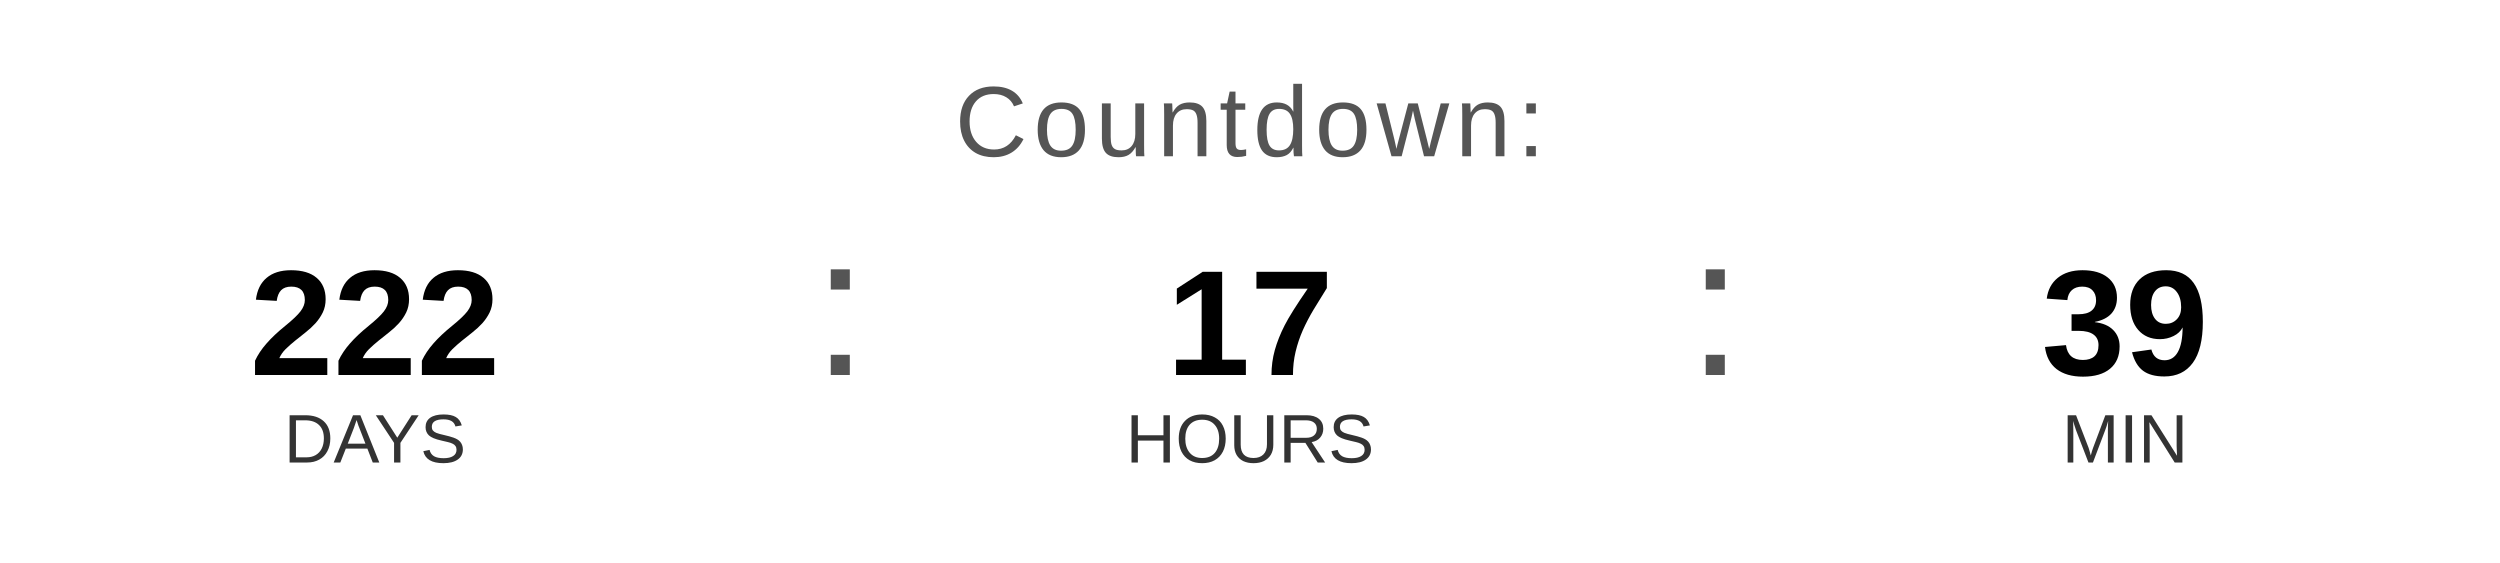
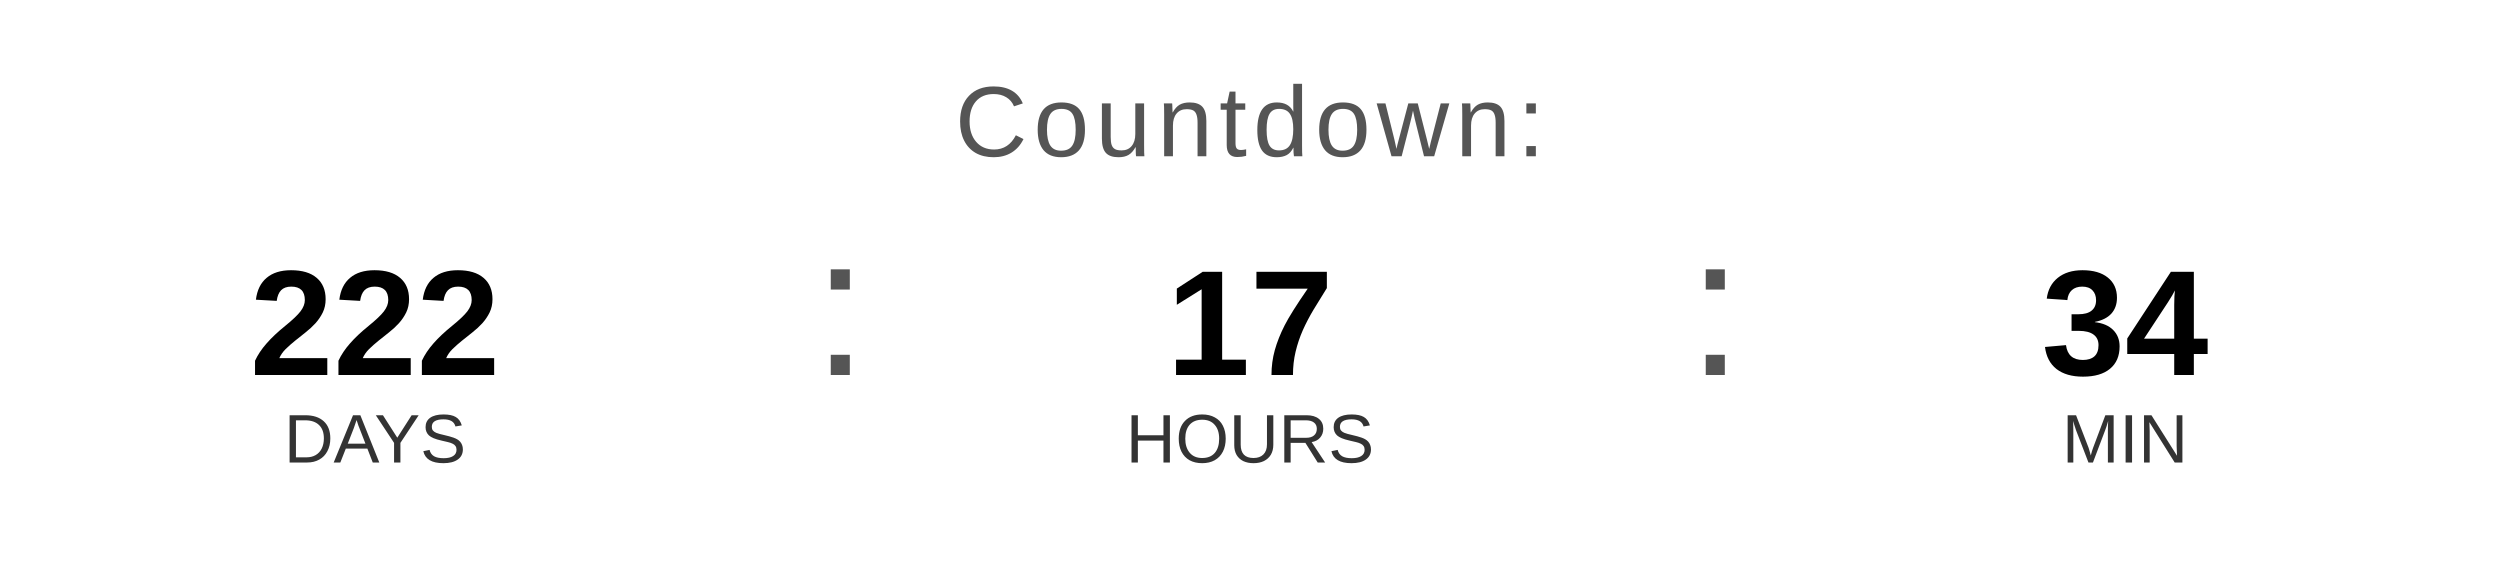
<svg xmlns="http://www.w3.org/2000/svg" width="400" height="90" viewBox="0 0 400 90">
  <text x="200" y="25" font-family="Arial, Helvetica, sans-serif" font-size="16" fill="#555555" text-anchor="middle" letter-spacing="1">
    Countdown:
  </text>
  <text x="60" y="60" font-family="Arial, Helvetica, sans-serif" font-size="24" font-weight="bold" fill="#000000" text-anchor="middle">222</text>
  <text x="60" y="74" font-family="Arial, Helvetica, sans-serif" font-size="11" fill="#333333" text-anchor="middle">DAYS</text>
  <text x="130" y="60" font-family="Arial, sans-serif" font-size="32" fill="#555555">:</text>
  <text x="200" y="60" font-family="Arial, Helvetica, sans-serif" font-size="24" font-weight="bold" fill="#000000" text-anchor="middle">17</text>
  <text x="200" y="74" font-family="Arial, Helvetica, sans-serif" font-size="11" fill="#333333" text-anchor="middle">HOURS</text>
  <text x="270" y="60" font-family="Arial, sans-serif" font-size="32" fill="#555555">:</text>
-   <text x="340" y="60" font-family="Arial, Helvetica, sans-serif" font-size="24" font-weight="bold" fill="#000000" text-anchor="middle">39</text>
+   <text x="340" y="60" font-family="Arial, Helvetica, sans-serif" font-size="24" font-weight="bold" fill="#000000" text-anchor="middle">34</text>
  <text x="340" y="74" font-family="Arial, Helvetica, sans-serif" font-size="11" fill="#333333" text-anchor="middle">MIN</text>
</svg>
